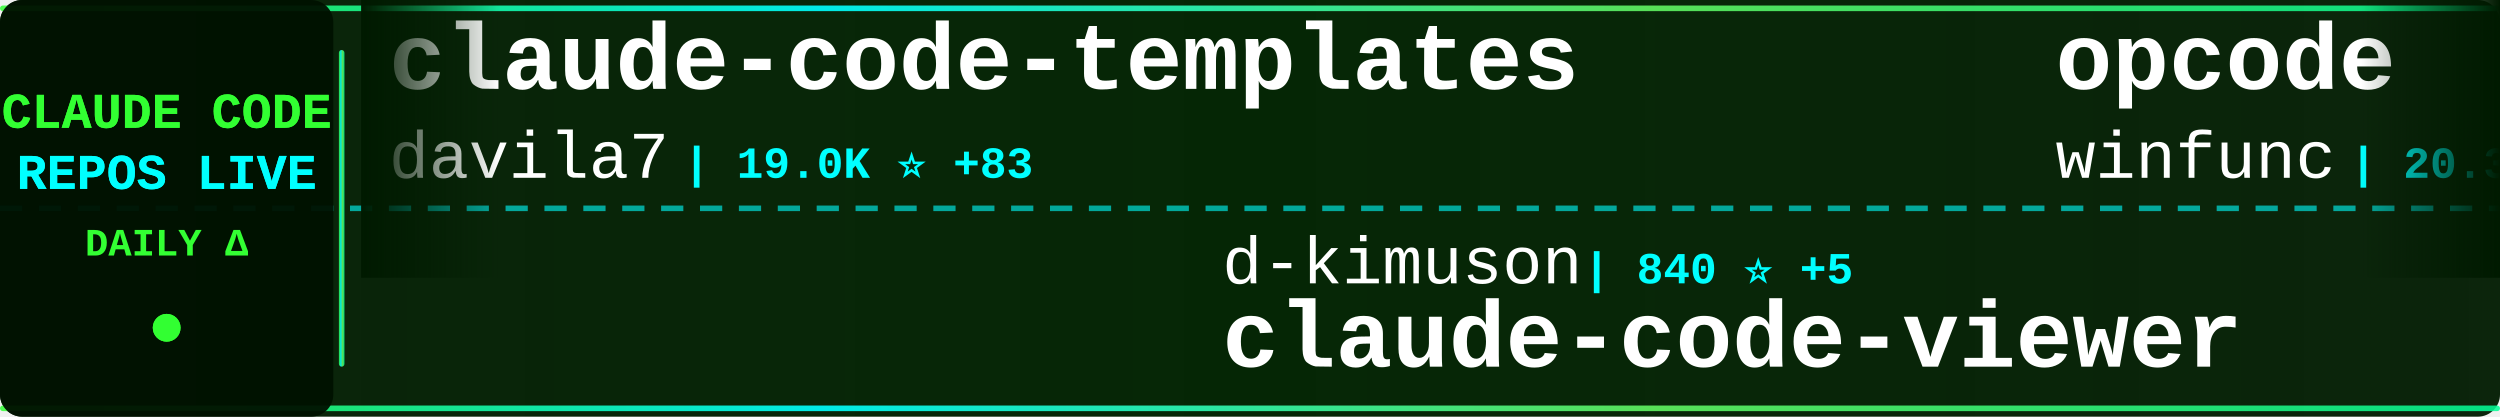
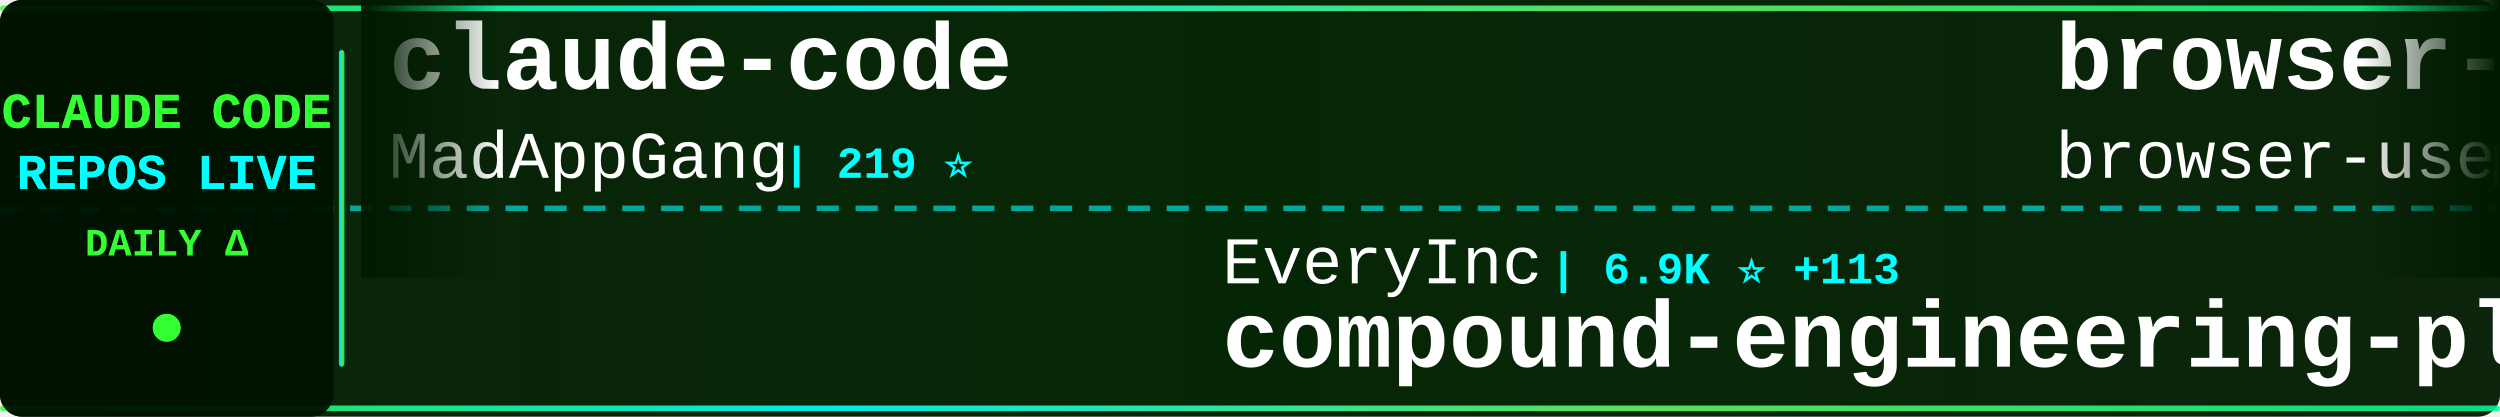
<svg xmlns="http://www.w3.org/2000/svg" width="900" height="150">
  <defs>
    <linearGradient id="tickerBg" x1="0%" y1="0%" x2="100%" y2="0%">
      <stop offset="0%" style="stop-color:#001a00;stop-opacity:0.95" />
      <stop offset="50%" style="stop-color:#002200;stop-opacity:0.98" />
      <stop offset="100%" style="stop-color:#001a00;stop-opacity:0.95" />
    </linearGradient>
    <linearGradient id="borderGrad" x1="0%" y1="0%" x2="100%" y2="0%">
      <stop offset="0%" style="stop-color:#33ff33;stop-opacity:0.85">
        <animate attributeName="stop-opacity" values="0.85;1;0.85" dur="2s" repeatCount="indefinite" />
      </stop>
      <stop offset="33%" style="stop-color:#00ffff;stop-opacity:0.9">
        <animate attributeName="stop-opacity" values="0.9;1;0.9" dur="2.2s" repeatCount="indefinite" />
      </stop>
      <stop offset="66%" style="stop-color:#66ff66;stop-opacity:0.85">
        <animate attributeName="stop-opacity" values="0.85;1;0.85" dur="1.8s" repeatCount="indefinite" />
      </stop>
      <stop offset="100%" style="stop-color:#00ff99;stop-opacity:0.85">
        <animate attributeName="stop-opacity" values="0.85;1;0.85" dur="2s" repeatCount="indefinite" />
      </stop>
    </linearGradient>
    <filter id="textGlow">
      <feGaussianBlur stdDeviation="0.1" result="coloredBlur" />
      <feMerge>
        <feMergeNode in="coloredBlur" />
        <feMergeNode in="SourceGraphic" />
      </feMerge>
    </filter>
    <filter id="metricGlow">
      <feGaussianBlur stdDeviation="0.2" result="coloredBlur" />
      <feMerge>
        <feMergeNode in="coloredBlur" />
        <feMergeNode in="SourceGraphic" />
      </feMerge>
    </filter>
    <linearGradient id="leftFade" x1="0%" y1="0%" x2="100%" y2="0%">
      <stop offset="0%" style="stop-color:#001a00;stop-opacity:1" />
      <stop offset="100%" style="stop-color:#001a00;stop-opacity:0" />
    </linearGradient>
    <linearGradient id="rightFade" x1="0%" y1="0%" x2="100%" y2="0%">
      <stop offset="0%" style="stop-color:#001a00;stop-opacity:0" />
      <stop offset="100%" style="stop-color:#001a00;stop-opacity:1" />
    </linearGradient>
  </defs>
  <rect width="900" height="150" fill="url(#tickerBg)" rx="8" />
  <rect x="0" y="2" width="900" height="2" fill="url(#borderGrad)" rx="1" />
  <rect x="0" y="146" width="900" height="2" fill="url(#borderGrad)" rx="1" />
  <line x1="0" y1="75" x2="900" y2="75" stroke="#00ffff" stroke-width="2" stroke-dasharray="8 6" opacity="0.6" />
  <rect x="0" y="0" width="120" height="150" fill="#001100" opacity="0.95" rx="8" />
  <text x="60" y="46" font-family="'Courier New', monospace" font-size="18" font-weight="bold" fill="#33ff33" text-anchor="middle" filter="url(#textGlow)">
    CLAUDE CODE
  </text>
  <text x="60" y="68" font-family="'Courier New', monospace" font-size="18" font-weight="bold" fill="#00ffff" text-anchor="middle" filter="url(#textGlow)">
    REPOS LIVE
  </text>
  <text x="60" y="92" font-family="'Courier New', monospace" font-size="14" font-weight="bold" fill="#33ff33" text-anchor="middle">
    DAILY Δ
  </text>
  <circle cx="60" cy="118" r="5" fill="#33ff33" filter="url(#metricGlow)">
    <animate attributeName="r" values="4;6;4" dur="1.5s" repeatCount="indefinite" />
    <animate attributeName="opacity" values="0.6;1;0.6" dur="1.5s" repeatCount="indefinite" />
  </circle>
  <rect x="122" y="18" width="2" height="114" fill="url(#borderGrad)" rx="1" />
  <clipPath id="tickerClip">
    <rect x="130" y="0" width="770" height="150" />
  </clipPath>
  <g clip-path="url(#tickerClip)">
    <g id="tickerItems">
      <animateTransform attributeName="transform" attributeType="XML" type="translate" from="0 0" to="-3000 0" dur="54s" repeatCount="indefinite" />
      <g transform="translate(0, 0)">
-         <text x="140" y="32" font-family="'Courier New', monospace" font-size="34" font-weight="bold" fill="#ffffff">claude-code-templates</text>
-         <text x="140" y="64" font-family="'Courier New', monospace" font-size="24" font-weight="normal" fill="#ffffff" opacity="1.0">davila7</text>
-         <text x="246" y="64" font-family="'Courier New', monospace" font-size="16" font-weight="bold" fill="#00ffff"> | 19.0K ⭐ +83</text>
+         <text x="140" y="32" font-family="'Courier New', monospace" font-size="34" font-weight="bold" fill="#ffffff">claude-code</text>
+         <text x="140" y="64" font-family="'Courier New', monospace" font-size="24" font-weight="normal" fill="#ffffff" opacity="1.0">MadAppGang</text>
+         <text x="282" y="64" font-family="'Courier New', monospace" font-size="16" font-weight="bold" fill="#00ffff"> | 219 ⭐</text>
      </g>
      <g transform="translate(300, 0)">
-         <text x="140" y="102" font-family="'Courier New', monospace" font-size="24" font-weight="normal" fill="#ffffff" opacity="1.0">d-kimuson</text>
-         <text x="270" y="102" font-family="'Courier New', monospace" font-size="16" font-weight="bold" fill="#00ffff"> | 840 ⭐ +5</text>
-         <text x="140" y="132" font-family="'Courier New', monospace" font-size="34" font-weight="bold" fill="#ffffff">claude-code-viewer</text>
+         <text x="140" y="102" font-family="'Courier New', monospace" font-size="24" font-weight="normal" fill="#ffffff" opacity="1.0">EveryInc</text>
+         <text x="258" y="102" font-family="'Courier New', monospace" font-size="16" font-weight="bold" fill="#00ffff"> | 6.9K ⭐ +113</text>
+         <text x="140" y="132" font-family="'Courier New', monospace" font-size="34" font-weight="bold" fill="#ffffff">compound-engineering-plu...</text>
      </g>
      <g transform="translate(600, 0)">
-         <text x="140" y="32" font-family="'Courier New', monospace" font-size="34" font-weight="bold" fill="#ffffff">opcode</text>
-         <text x="140" y="64" font-family="'Courier New', monospace" font-size="24" font-weight="normal" fill="#ffffff" opacity="1.0">winfunc</text>
-         <text x="246" y="64" font-family="'Courier New', monospace" font-size="16" font-weight="bold" fill="#00ffff"> | 20.3K ⭐ +19</text>
+         <text x="140" y="32" font-family="'Courier New', monospace" font-size="34" font-weight="bold" fill="#ffffff">browser-use</text>
+         <text x="140" y="64" font-family="'Courier New', monospace" font-size="24" font-weight="normal" fill="#ffffff" opacity="1.0">browser-use</text>
+         <text x="294" y="64" font-family="'Courier New', monospace" font-size="16" font-weight="bold" fill="#00ffff"> | 77.5K ⭐ +62</text>
      </g>
      <g transform="translate(900, 0)">
-         <text x="140" y="102" font-family="'Courier New', monospace" font-size="24" font-weight="normal" fill="#ffffff" opacity="1.0">github</text>
-         <text x="234" y="102" font-family="'Courier New', monospace" font-size="16" font-weight="bold" fill="#00ffff"> | 66.5K ⭐ +161</text>
-         <text x="140" y="132" font-family="'Courier New', monospace" font-size="34" font-weight="bold" fill="#ffffff">spec-kit</text>
+         <text x="140" y="102" font-family="'Courier New', monospace" font-size="24" font-weight="normal" fill="#ffffff" opacity="1.0">musistudio</text>
+         <text x="282" y="102" font-family="'Courier New', monospace" font-size="16" font-weight="bold" fill="#00ffff"> | 27.0K ⭐ +47</text>
+         <text x="140" y="132" font-family="'Courier New', monospace" font-size="34" font-weight="bold" fill="#ffffff">claude-code-router</text>
      </g>
      <g transform="translate(1200, 0)">
-         <text x="140" y="32" font-family="'Courier New', monospace" font-size="34" font-weight="bold" fill="#ffffff">happy</text>
-         <text x="140" y="64" font-family="'Courier New', monospace" font-size="24" font-weight="normal" fill="#ffffff" opacity="1.0">slopus</text>
-         <text x="234" y="64" font-family="'Courier New', monospace" font-size="16" font-weight="bold" fill="#00ffff"> | 9.9K ⭐ +76</text>
+         <text x="140" y="32" font-family="'Courier New', monospace" font-size="34" font-weight="bold" fill="#ffffff">claude-code-workflows</text>
+         <text x="140" y="64" font-family="'Courier New', monospace" font-size="24" font-weight="normal" fill="#ffffff" opacity="1.0">OneRedOak</text>
+         <text x="270" y="64" font-family="'Courier New', monospace" font-size="16" font-weight="bold" fill="#00ffff"> | 3.6K ⭐ +6</text>
      </g>
      <g transform="translate(1500, 0)">
-         <text x="140" y="102" font-family="'Courier New', monospace" font-size="24" font-weight="normal" fill="#ffffff" opacity="1.0">sickn33</text>
-         <text x="246" y="102" font-family="'Courier New', monospace" font-size="16" font-weight="bold" fill="#00ffff"> | 5.7K ⭐ +223</text>
-         <text x="140" y="132" font-family="'Courier New', monospace" font-size="34" font-weight="bold" fill="#ffffff">antigravity-awesome-skil...</text>
+         <text x="140" y="102" font-family="'Courier New', monospace" font-size="24" font-weight="normal" fill="#ffffff" opacity="1.0">numman-ali</text>
+         <text x="282" y="102" font-family="'Courier New', monospace" font-size="16" font-weight="bold" fill="#00ffff"> | 7.6K ⭐ +92</text>
+         <text x="140" y="132" font-family="'Courier New', monospace" font-size="34" font-weight="bold" fill="#ffffff">openskills</text>
      </g>
      <g transform="translate(1800, 0)">
-         <text x="140" y="32" font-family="'Courier New', monospace" font-size="34" font-weight="bold" fill="#ffffff">claude-code-config</text>
-         <text x="140" y="64" font-family="'Courier New', monospace" font-size="24" font-weight="normal" fill="#ffffff" opacity="1.0">jarrodwatts</text>
-         <text x="294" y="64" font-family="'Courier New', monospace" font-size="16" font-weight="bold" fill="#00ffff"> | 890 ⭐ +3</text>
+         <text x="140" y="32" font-family="'Courier New', monospace" font-size="34" font-weight="bold" fill="#ffffff">claude-code-proxy</text>
+         <text x="140" y="64" font-family="'Courier New', monospace" font-size="24" font-weight="normal" fill="#ffffff" opacity="1.0">1rgs</text>
+         <text x="210" y="64" font-family="'Courier New', monospace" font-size="16" font-weight="bold" fill="#00ffff"> | 3.0K ⭐ +4</text>
      </g>
      <g transform="translate(2100, 0)">
-         <text x="140" y="102" font-family="'Courier New', monospace" font-size="24" font-weight="normal" fill="#ffffff" opacity="1.0">ykdojo</text>
-         <text x="234" y="102" font-family="'Courier New', monospace" font-size="16" font-weight="bold" fill="#00ffff"> | 1.8K ⭐ +34</text>
-         <text x="140" y="132" font-family="'Courier New', monospace" font-size="34" font-weight="bold" fill="#ffffff">claude-code-tips</text>
+         <text x="140" y="102" font-family="'Courier New', monospace" font-size="24" font-weight="normal" fill="#ffffff" opacity="1.0">PleasePrompto</text>
+         <text x="318" y="102" font-family="'Courier New', monospace" font-size="16" font-weight="bold" fill="#00ffff"> | 3.0K ⭐ +37</text>
+         <text x="140" y="132" font-family="'Courier New', monospace" font-size="34" font-weight="bold" fill="#ffffff">notebooklm-skill</text>
      </g>
      <g transform="translate(2400, 0)">
-         <text x="140" y="32" font-family="'Courier New', monospace" font-size="34" font-weight="bold" fill="#ffffff">claude-code-base-action</text>
-         <text x="140" y="64" font-family="'Courier New', monospace" font-size="24" font-weight="normal" fill="#ffffff" opacity="1.0">anthropics</text>
-         <text x="282" y="64" font-family="'Courier New', monospace" font-size="16" font-weight="bold" fill="#00ffff"> | 564 ⭐ +1</text>
+         <text x="140" y="32" font-family="'Courier New', monospace" font-size="34" font-weight="bold" fill="#ffffff">Claude-Code-Development-...</text>
+         <text x="140" y="64" font-family="'Courier New', monospace" font-size="24" font-weight="normal" fill="#ffffff" opacity="1.0">peterkrueck</text>
+         <text x="294" y="64" font-family="'Courier New', monospace" font-size="16" font-weight="bold" fill="#00ffff"> | 1.3K ⭐ +1</text>
      </g>
      <g transform="translate(2700, 0)">
-         <text x="140" y="102" font-family="'Courier New', monospace" font-size="24" font-weight="normal" fill="#ffffff" opacity="1.0">21st-dev</text>
-         <text x="258" y="102" font-family="'Courier New', monospace" font-size="16" font-weight="bold" fill="#00ffff"> | 4.7K ⭐ +21</text>
-         <text x="140" y="132" font-family="'Courier New', monospace" font-size="34" font-weight="bold" fill="#ffffff">1code</text>
+         <text x="140" y="102" font-family="'Courier New', monospace" font-size="24" font-weight="normal" fill="#ffffff" opacity="1.0">alirezarezvani</text>
+         <text x="330" y="102" font-family="'Courier New', monospace" font-size="16" font-weight="bold" fill="#00ffff"> | 1.5K ⭐ +21</text>
+         <text x="140" y="132" font-family="'Courier New', monospace" font-size="34" font-weight="bold" fill="#ffffff">claude-skills</text>
      </g>
      <g transform="translate(3000, 0)">
-         <text x="140" y="32" font-family="'Courier New', monospace" font-size="34" font-weight="bold" fill="#ffffff">claude-code-templates</text>
-         <text x="140" y="64" font-family="'Courier New', monospace" font-size="24" font-weight="normal" fill="#ffffff" opacity="1.0">davila7</text>
-         <text x="246" y="64" font-family="'Courier New', monospace" font-size="16" font-weight="bold" fill="#00ffff"> | 19.0K ⭐ +83</text>
+         <text x="140" y="32" font-family="'Courier New', monospace" font-size="34" font-weight="bold" fill="#ffffff">claude-code</text>
+         <text x="140" y="64" font-family="'Courier New', monospace" font-size="24" font-weight="normal" fill="#ffffff" opacity="1.0">MadAppGang</text>
+         <text x="282" y="64" font-family="'Courier New', monospace" font-size="16" font-weight="bold" fill="#00ffff"> | 219 ⭐</text>
      </g>
      <g transform="translate(3300, 0)">
-         <text x="140" y="102" font-family="'Courier New', monospace" font-size="24" font-weight="normal" fill="#ffffff" opacity="1.0">d-kimuson</text>
-         <text x="270" y="102" font-family="'Courier New', monospace" font-size="16" font-weight="bold" fill="#00ffff"> | 840 ⭐ +5</text>
-         <text x="140" y="132" font-family="'Courier New', monospace" font-size="34" font-weight="bold" fill="#ffffff">claude-code-viewer</text>
+         <text x="140" y="102" font-family="'Courier New', monospace" font-size="24" font-weight="normal" fill="#ffffff" opacity="1.0">EveryInc</text>
+         <text x="258" y="102" font-family="'Courier New', monospace" font-size="16" font-weight="bold" fill="#00ffff"> | 6.9K ⭐ +113</text>
+         <text x="140" y="132" font-family="'Courier New', monospace" font-size="34" font-weight="bold" fill="#ffffff">compound-engineering-plu...</text>
      </g>
      <g transform="translate(3600, 0)">
-         <text x="140" y="32" font-family="'Courier New', monospace" font-size="34" font-weight="bold" fill="#ffffff">opcode</text>
-         <text x="140" y="64" font-family="'Courier New', monospace" font-size="24" font-weight="normal" fill="#ffffff" opacity="1.0">winfunc</text>
-         <text x="246" y="64" font-family="'Courier New', monospace" font-size="16" font-weight="bold" fill="#00ffff"> | 20.3K ⭐ +19</text>
+         <text x="140" y="32" font-family="'Courier New', monospace" font-size="34" font-weight="bold" fill="#ffffff">browser-use</text>
+         <text x="140" y="64" font-family="'Courier New', monospace" font-size="24" font-weight="normal" fill="#ffffff" opacity="1.0">browser-use</text>
+         <text x="294" y="64" font-family="'Courier New', monospace" font-size="16" font-weight="bold" fill="#00ffff"> | 77.5K ⭐ +62</text>
      </g>
      <g transform="translate(3900, 0)">
-         <text x="140" y="102" font-family="'Courier New', monospace" font-size="24" font-weight="normal" fill="#ffffff" opacity="1.0">github</text>
-         <text x="234" y="102" font-family="'Courier New', monospace" font-size="16" font-weight="bold" fill="#00ffff"> | 66.5K ⭐ +161</text>
-         <text x="140" y="132" font-family="'Courier New', monospace" font-size="34" font-weight="bold" fill="#ffffff">spec-kit</text>
+         <text x="140" y="102" font-family="'Courier New', monospace" font-size="24" font-weight="normal" fill="#ffffff" opacity="1.0">musistudio</text>
+         <text x="282" y="102" font-family="'Courier New', monospace" font-size="16" font-weight="bold" fill="#00ffff"> | 27.0K ⭐ +47</text>
+         <text x="140" y="132" font-family="'Courier New', monospace" font-size="34" font-weight="bold" fill="#ffffff">claude-code-router</text>
      </g>
    </g>
  </g>
  <rect x="130" y="0" width="50" height="100" fill="url(#leftFade)" />
  <rect x="850" y="0" width="50" height="100" fill="url(#rightFade)" />
</svg>
